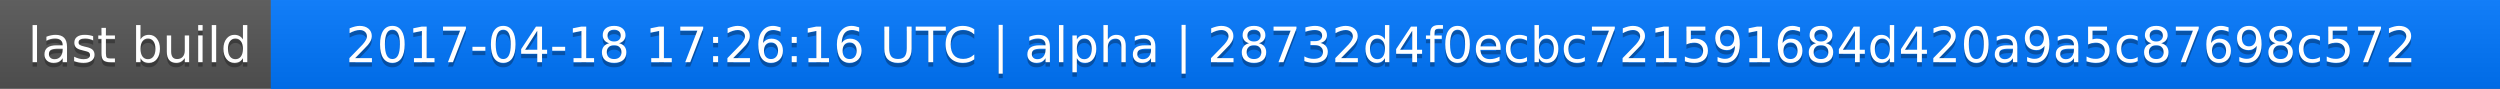
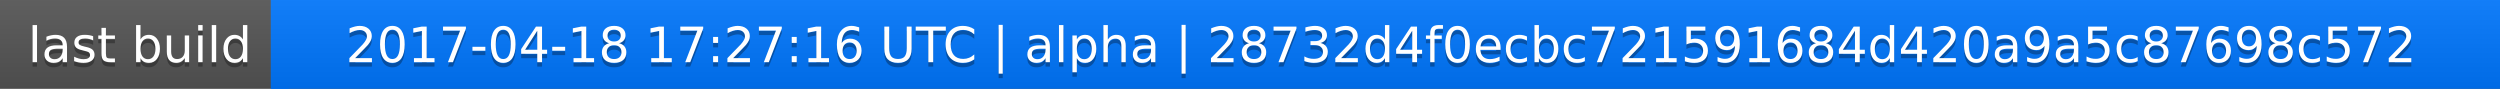
<svg xmlns="http://www.w3.org/2000/svg" width="563" height="20">
  <linearGradient id="a" x2="0" y2="100%">
    <stop offset="0" stop-color="#bbb" stop-opacity=".1" />
    <stop offset="1" stop-opacity=".1" />
  </linearGradient>
  <rect rx="0" width="563" height="20" fill="#555" />
  <rect rx="0" x="61" width="502" height="20" fill="#07f" />
  <path fill="#07f" d="M61 0h4v20h-4z" />
  <rect rx="0" width="563" height="20" fill="url(#a)" />
  <g fill="#fff" text-anchor="middle" font-family="DejaVu Sans,Verdana,Geneva,sans-serif" font-size="11">
    <text x="31.5" y="15" fill="#010101" fill-opacity=".3">last build</text>
    <text x="31.5" y="14">last build</text>
-     <text x="311" y="15" fill="#010101" fill-opacity=".3">2017-04-18 17:26:16 UTC | alpha | 28732d4f0ecbc721591684d420a9a5c87698c572</text>
-     <text x="311" y="14">2017-04-18 17:26:16 UTC | alpha | 28732d4f0ecbc721591684d420a9a5c87698c572</text>
+     <text x="311" y="15" fill="#010101" fill-opacity=".3">2017-04-18 17:27:16 UTC | alpha | 28732d4f0ecbc721591684d420a9a5c87698c572</text>
+     <text x="311" y="14">2017-04-18 17:27:16 UTC | alpha | 28732d4f0ecbc721591684d420a9a5c87698c572</text>
  </g>
</svg>
